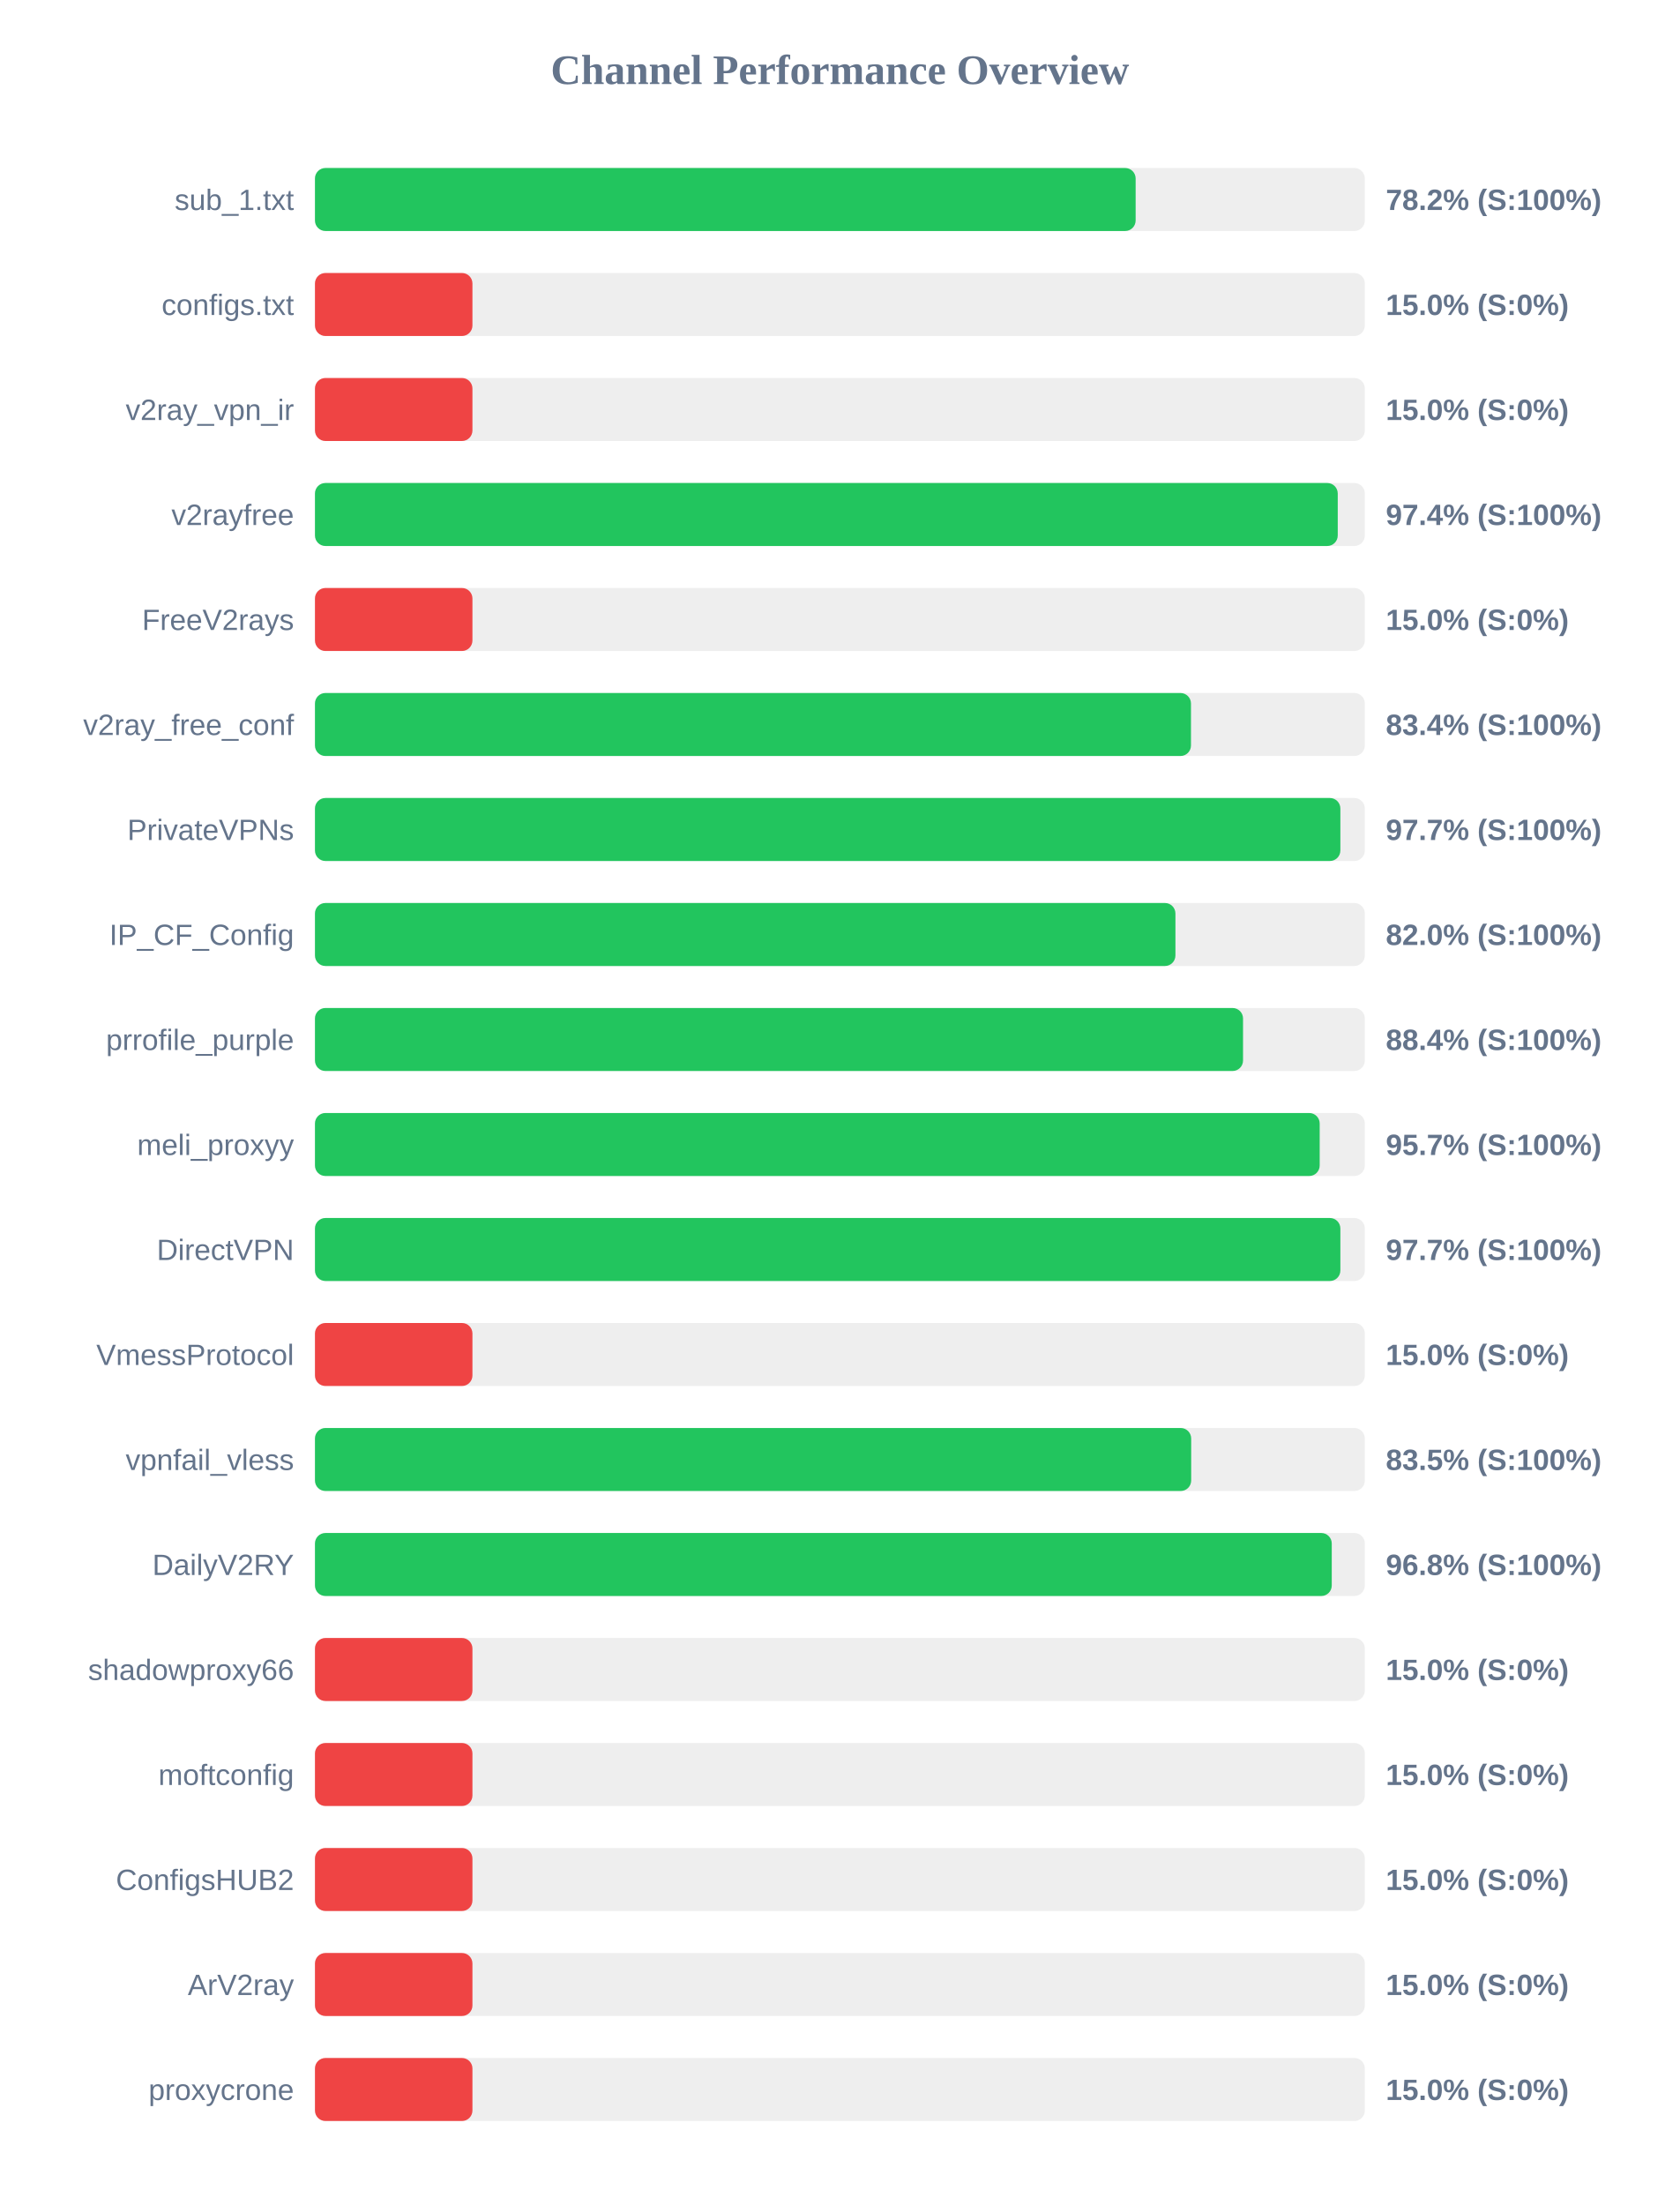
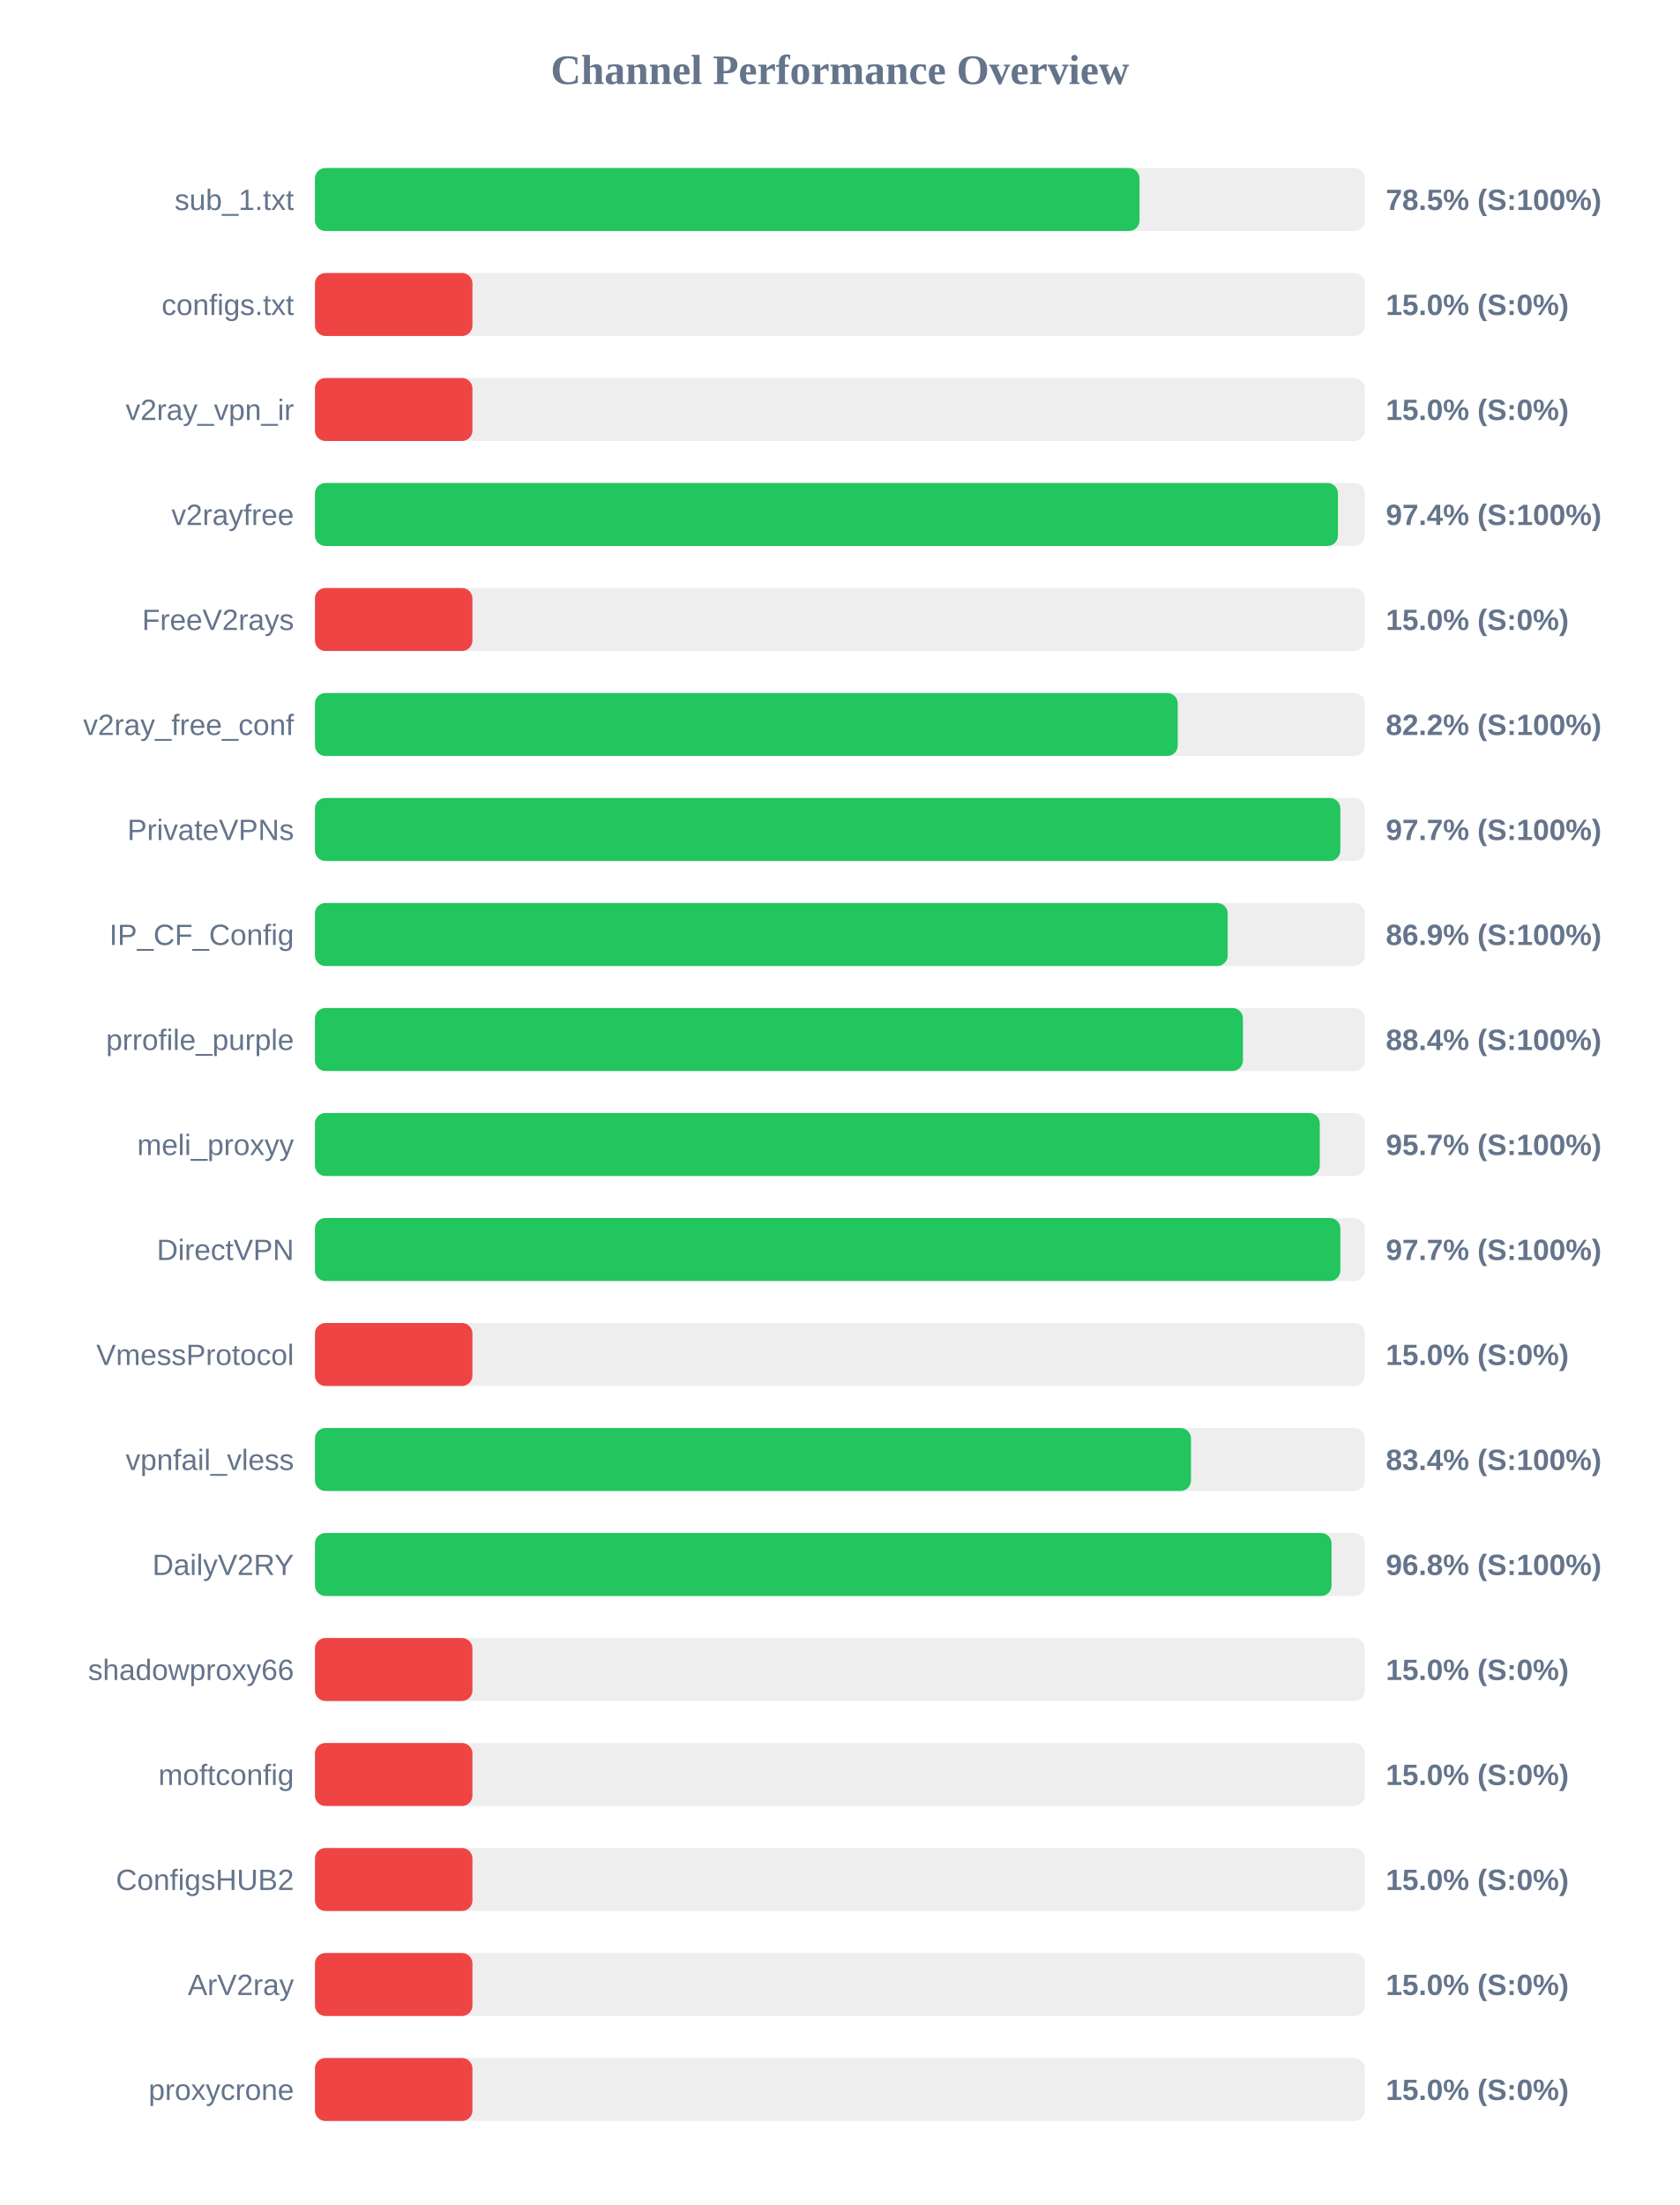
<svg xmlns="http://www.w3.org/2000/svg" width="800" height="1050" version="1.1">
  <style>
        .row { font: 14px Arial; fill: #64748b; }
        .score { font: bold 14px Arial; fill: #64748b; }
    </style>
  <text x="400" y="40" text-anchor="middle" font-size="20px" font-weight="bold" fill="#64748b">Channel Performance Overview</text>
  <rect x="150" y="80" width="500" height="30" fill="#eee" rx="5" />
-   <rect x="150" y="80" width="390.85" height="30" fill="#22c55e" rx="5" />
+   <rect x="150" y="80" width="392.7" height="30" fill="#22c55e" rx="5" />
  <text x="140" y="100" text-anchor="end" class="row">sub_1.txt</text>
-   <text x="660" y="100" text-anchor="start" class="score">78.2% (S:100%)</text>
+   <text x="660" y="100" text-anchor="start" class="score">78.5% (S:100%)</text>
  <rect x="150" y="130" width="500" height="30" fill="#eee" rx="5" />
  <rect x="150" y="130" width="75.0" height="30" fill="#ef4444" rx="5" />
  <text x="140" y="150" text-anchor="end" class="row">configs.txt</text>
  <text x="660" y="150" text-anchor="start" class="score">15.0% (S:0%)</text>
  <rect x="150" y="180" width="500" height="30" fill="#eee" rx="5" />
  <rect x="150" y="180" width="75.0" height="30" fill="#ef4444" rx="5" />
  <text x="140" y="200" text-anchor="end" class="row">v2ray_vpn_ir</text>
  <text x="660" y="200" text-anchor="start" class="score">15.0% (S:0%)</text>
  <rect x="150" y="230" width="500" height="30" fill="#eee" rx="5" />
-   <rect x="150" y="230" width="487.1" height="30" fill="#22c55e" rx="5" />
+   <rect x="150" y="230" width="487.2" height="30" fill="#22c55e" rx="5" />
  <text x="140" y="250" text-anchor="end" class="row">v2rayfree</text>
  <text x="660" y="250" text-anchor="start" class="score">97.4% (S:100%)</text>
  <rect x="150" y="280" width="500" height="30" fill="#eee" rx="5" />
  <rect x="150" y="280" width="75.0" height="30" fill="#ef4444" rx="5" />
  <text x="140" y="300" text-anchor="end" class="row">FreeV2rays</text>
  <text x="660" y="300" text-anchor="start" class="score">15.0% (S:0%)</text>
  <rect x="150" y="330" width="500" height="30" fill="#eee" rx="5" />
-   <rect x="150" y="330" width="417.2" height="30" fill="#22c55e" rx="5" />
+   <rect x="150" y="330" width="410.9" height="30" fill="#22c55e" rx="5" />
  <text x="140" y="350" text-anchor="end" class="row">v2ray_free_conf</text>
-   <text x="660" y="350" text-anchor="start" class="score">83.4% (S:100%)</text>
+   <text x="660" y="350" text-anchor="start" class="score">82.2% (S:100%)</text>
  <rect x="150" y="380" width="500" height="30" fill="#eee" rx="5" />
  <rect x="150" y="380" width="488.35" height="30" fill="#22c55e" rx="5" />
  <text x="140" y="400" text-anchor="end" class="row">PrivateVPNs</text>
  <text x="660" y="400" text-anchor="start" class="score">97.7% (S:100%)</text>
  <rect x="150" y="430" width="500" height="30" fill="#eee" rx="5" />
-   <rect x="150" y="430" width="409.8" height="30" fill="#22c55e" rx="5" />
+   <rect x="150" y="430" width="434.7" height="30" fill="#22c55e" rx="5" />
  <text x="140" y="450" text-anchor="end" class="row">IP_CF_Config</text>
-   <text x="660" y="450" text-anchor="start" class="score">82.0% (S:100%)</text>
+   <text x="660" y="450" text-anchor="start" class="score">86.9% (S:100%)</text>
  <rect x="150" y="480" width="500" height="30" fill="#eee" rx="5" />
-   <rect x="150" y="480" width="442.0" height="30" fill="#22c55e" rx="5" />
+   <rect x="150" y="480" width="441.95" height="30" fill="#22c55e" rx="5" />
  <text x="140" y="500" text-anchor="end" class="row">prrofile_purple</text>
  <text x="660" y="500" text-anchor="start" class="score">88.4% (S:100%)</text>
  <rect x="150" y="530" width="500" height="30" fill="#eee" rx="5" />
-   <rect x="150" y="530" width="478.5" height="30" fill="#22c55e" rx="5" />
+   <rect x="150" y="530" width="478.55" height="30" fill="#22c55e" rx="5" />
  <text x="140" y="550" text-anchor="end" class="row">meli_proxyy</text>
  <text x="660" y="550" text-anchor="start" class="score">95.7% (S:100%)</text>
  <rect x="150" y="580" width="500" height="30" fill="#eee" rx="5" />
  <rect x="150" y="580" width="488.35" height="30" fill="#22c55e" rx="5" />
  <text x="140" y="600" text-anchor="end" class="row">DirectVPN</text>
  <text x="660" y="600" text-anchor="start" class="score">97.7% (S:100%)</text>
  <rect x="150" y="630" width="500" height="30" fill="#eee" rx="5" />
  <rect x="150" y="630" width="75.0" height="30" fill="#ef4444" rx="5" />
  <text x="140" y="650" text-anchor="end" class="row">VmessProtocol</text>
  <text x="660" y="650" text-anchor="start" class="score">15.0% (S:0%)</text>
  <rect x="150" y="680" width="500" height="30" fill="#eee" rx="5" />
-   <rect x="150" y="680" width="417.3" height="30" fill="#22c55e" rx="5" />
+   <rect x="150" y="680" width="417.2" height="30" fill="#22c55e" rx="5" />
  <text x="140" y="700" text-anchor="end" class="row">vpnfail_vless</text>
-   <text x="660" y="700" text-anchor="start" class="score">83.5% (S:100%)</text>
+   <text x="660" y="700" text-anchor="start" class="score">83.4% (S:100%)</text>
  <rect x="150" y="730" width="500" height="30" fill="#eee" rx="5" />
-   <rect x="150" y="730" width="484.25" height="30" fill="#22c55e" rx="5" />
+   <rect x="150" y="730" width="484.15" height="30" fill="#22c55e" rx="5" />
  <text x="140" y="750" text-anchor="end" class="row">DailyV2RY</text>
  <text x="660" y="750" text-anchor="start" class="score">96.8% (S:100%)</text>
  <rect x="150" y="780" width="500" height="30" fill="#eee" rx="5" />
  <rect x="150" y="780" width="75.0" height="30" fill="#ef4444" rx="5" />
  <text x="140" y="800" text-anchor="end" class="row">shadowproxy66</text>
  <text x="660" y="800" text-anchor="start" class="score">15.0% (S:0%)</text>
  <rect x="150" y="830" width="500" height="30" fill="#eee" rx="5" />
  <rect x="150" y="830" width="75.0" height="30" fill="#ef4444" rx="5" />
  <text x="140" y="850" text-anchor="end" class="row">moftconfig</text>
  <text x="660" y="850" text-anchor="start" class="score">15.0% (S:0%)</text>
  <rect x="150" y="880" width="500" height="30" fill="#eee" rx="5" />
  <rect x="150" y="880" width="75.0" height="30" fill="#ef4444" rx="5" />
  <text x="140" y="900" text-anchor="end" class="row">ConfigsHUB2</text>
  <text x="660" y="900" text-anchor="start" class="score">15.0% (S:0%)</text>
  <rect x="150" y="930" width="500" height="30" fill="#eee" rx="5" />
  <rect x="150" y="930" width="75.0" height="30" fill="#ef4444" rx="5" />
  <text x="140" y="950" text-anchor="end" class="row">ArV2ray</text>
  <text x="660" y="950" text-anchor="start" class="score">15.0% (S:0%)</text>
  <rect x="150" y="980" width="500" height="30" fill="#eee" rx="5" />
  <rect x="150" y="980" width="75.0" height="30" fill="#ef4444" rx="5" />
  <text x="140" y="1000" text-anchor="end" class="row">proxycrone</text>
  <text x="660" y="1000" text-anchor="start" class="score">15.0% (S:0%)</text>
</svg>
